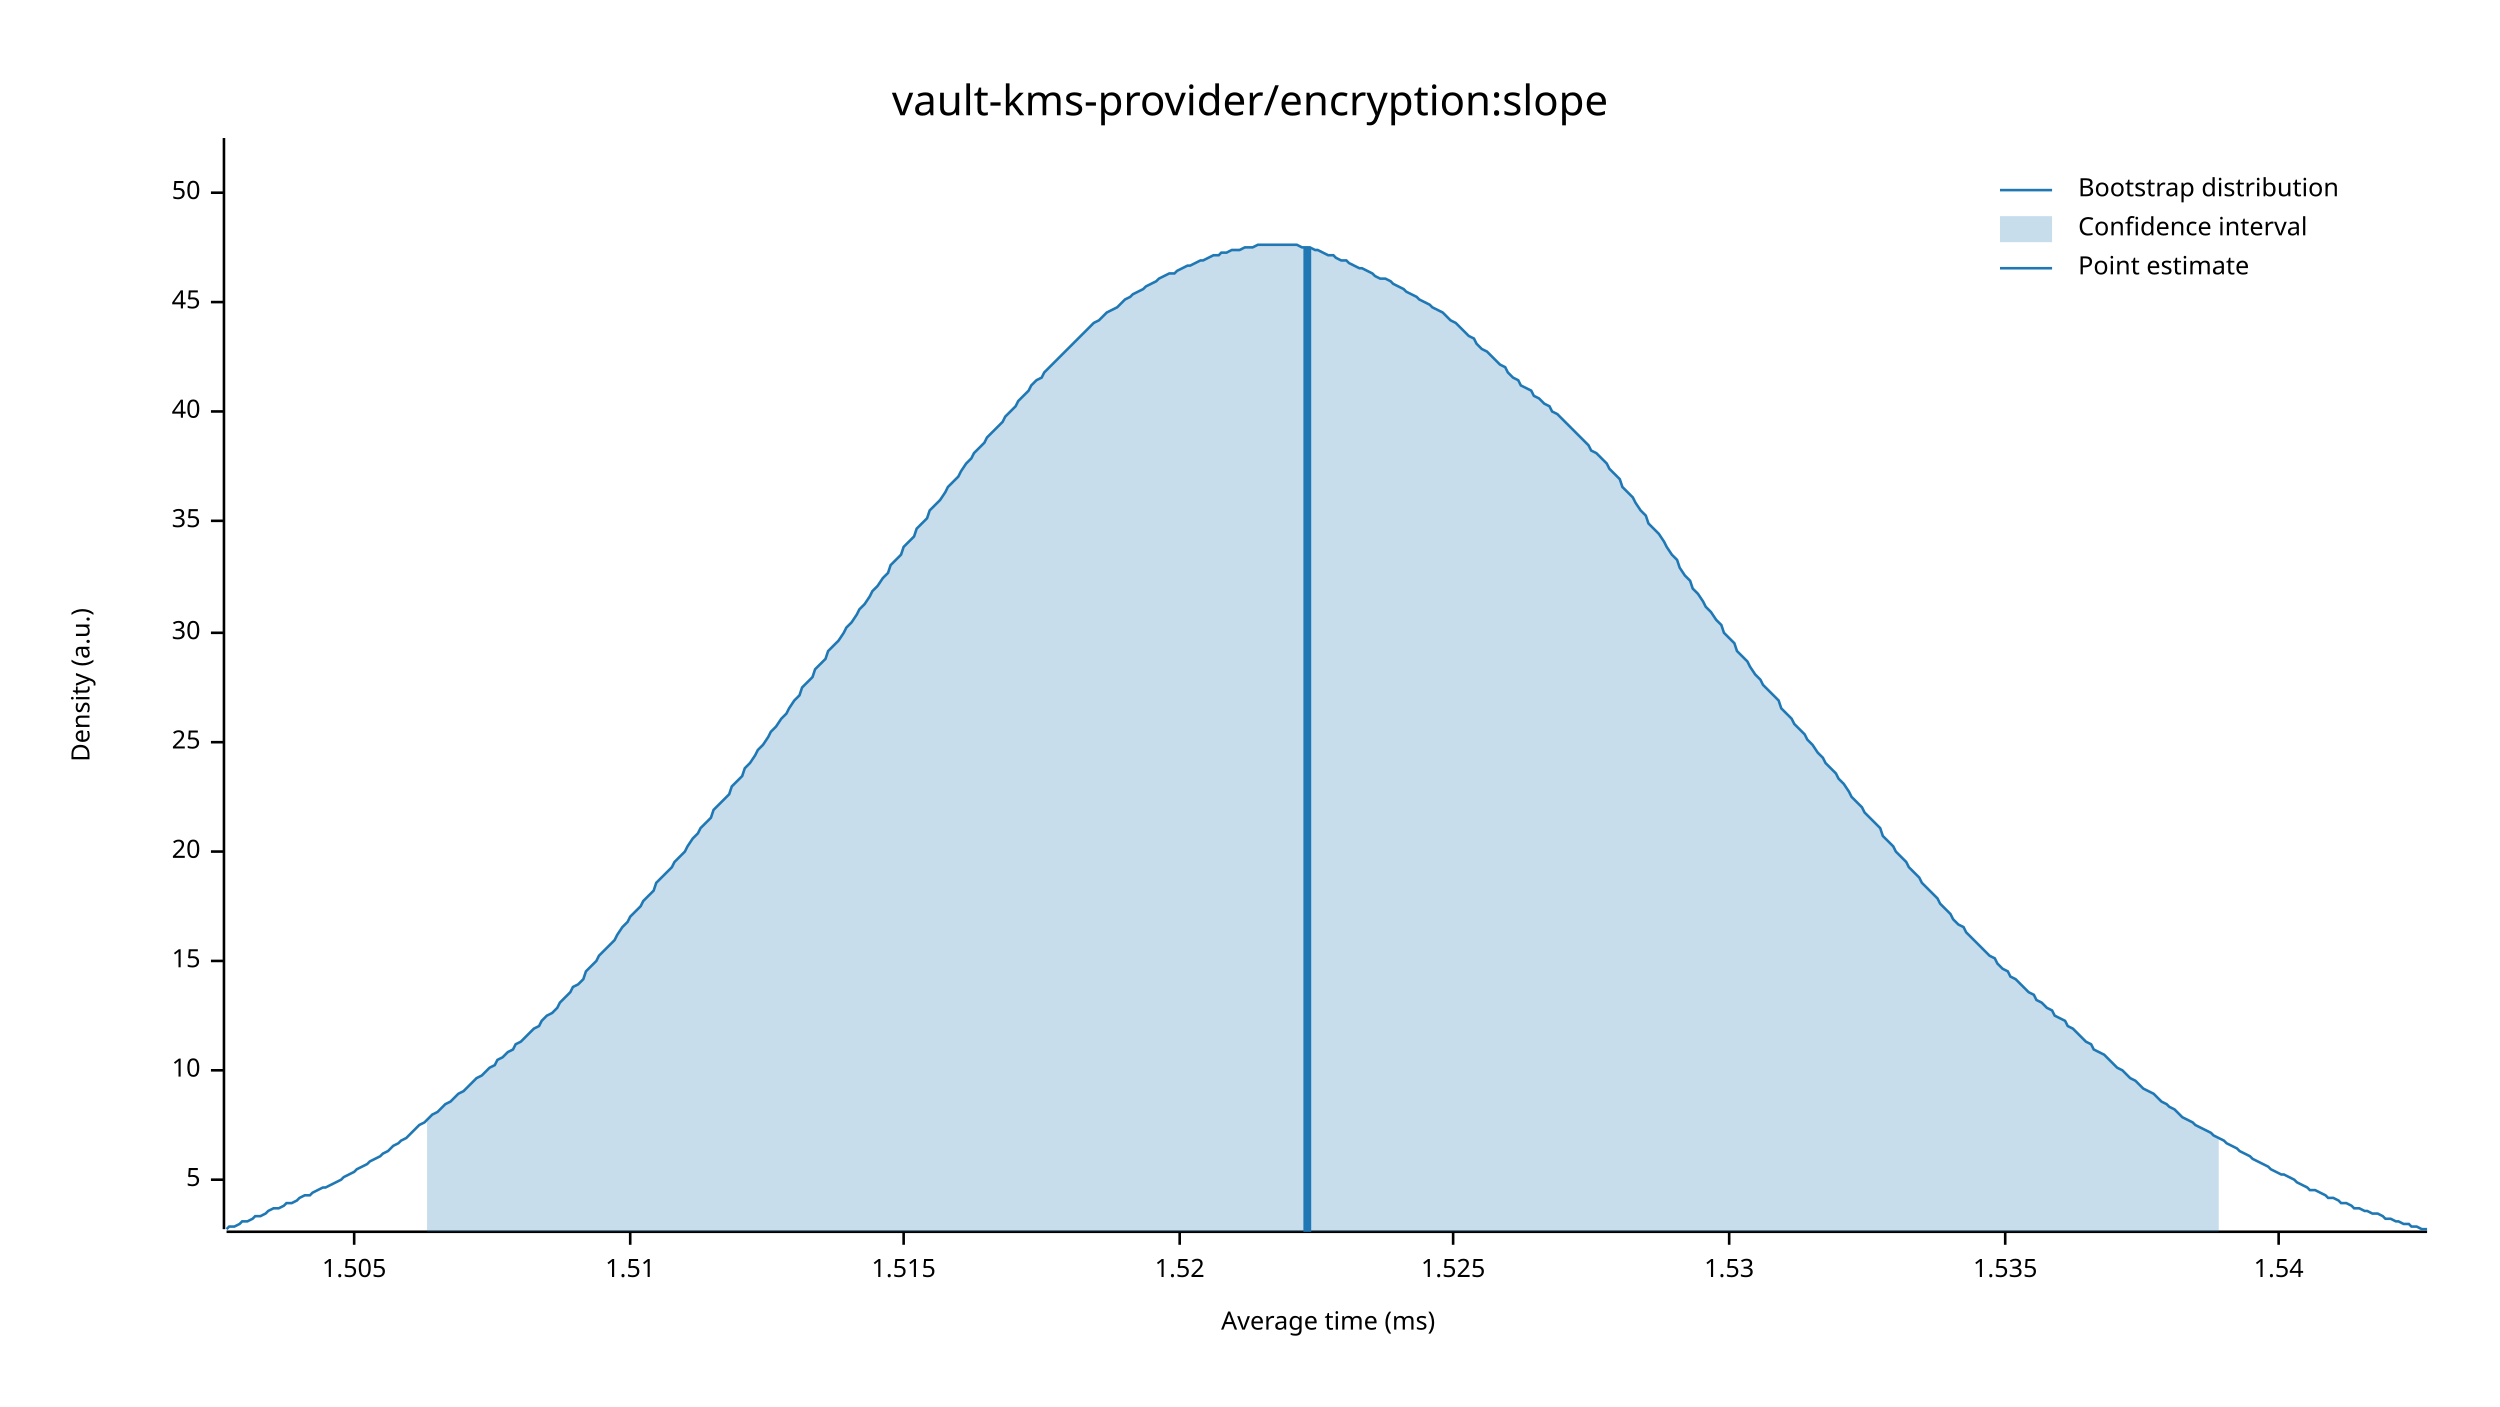
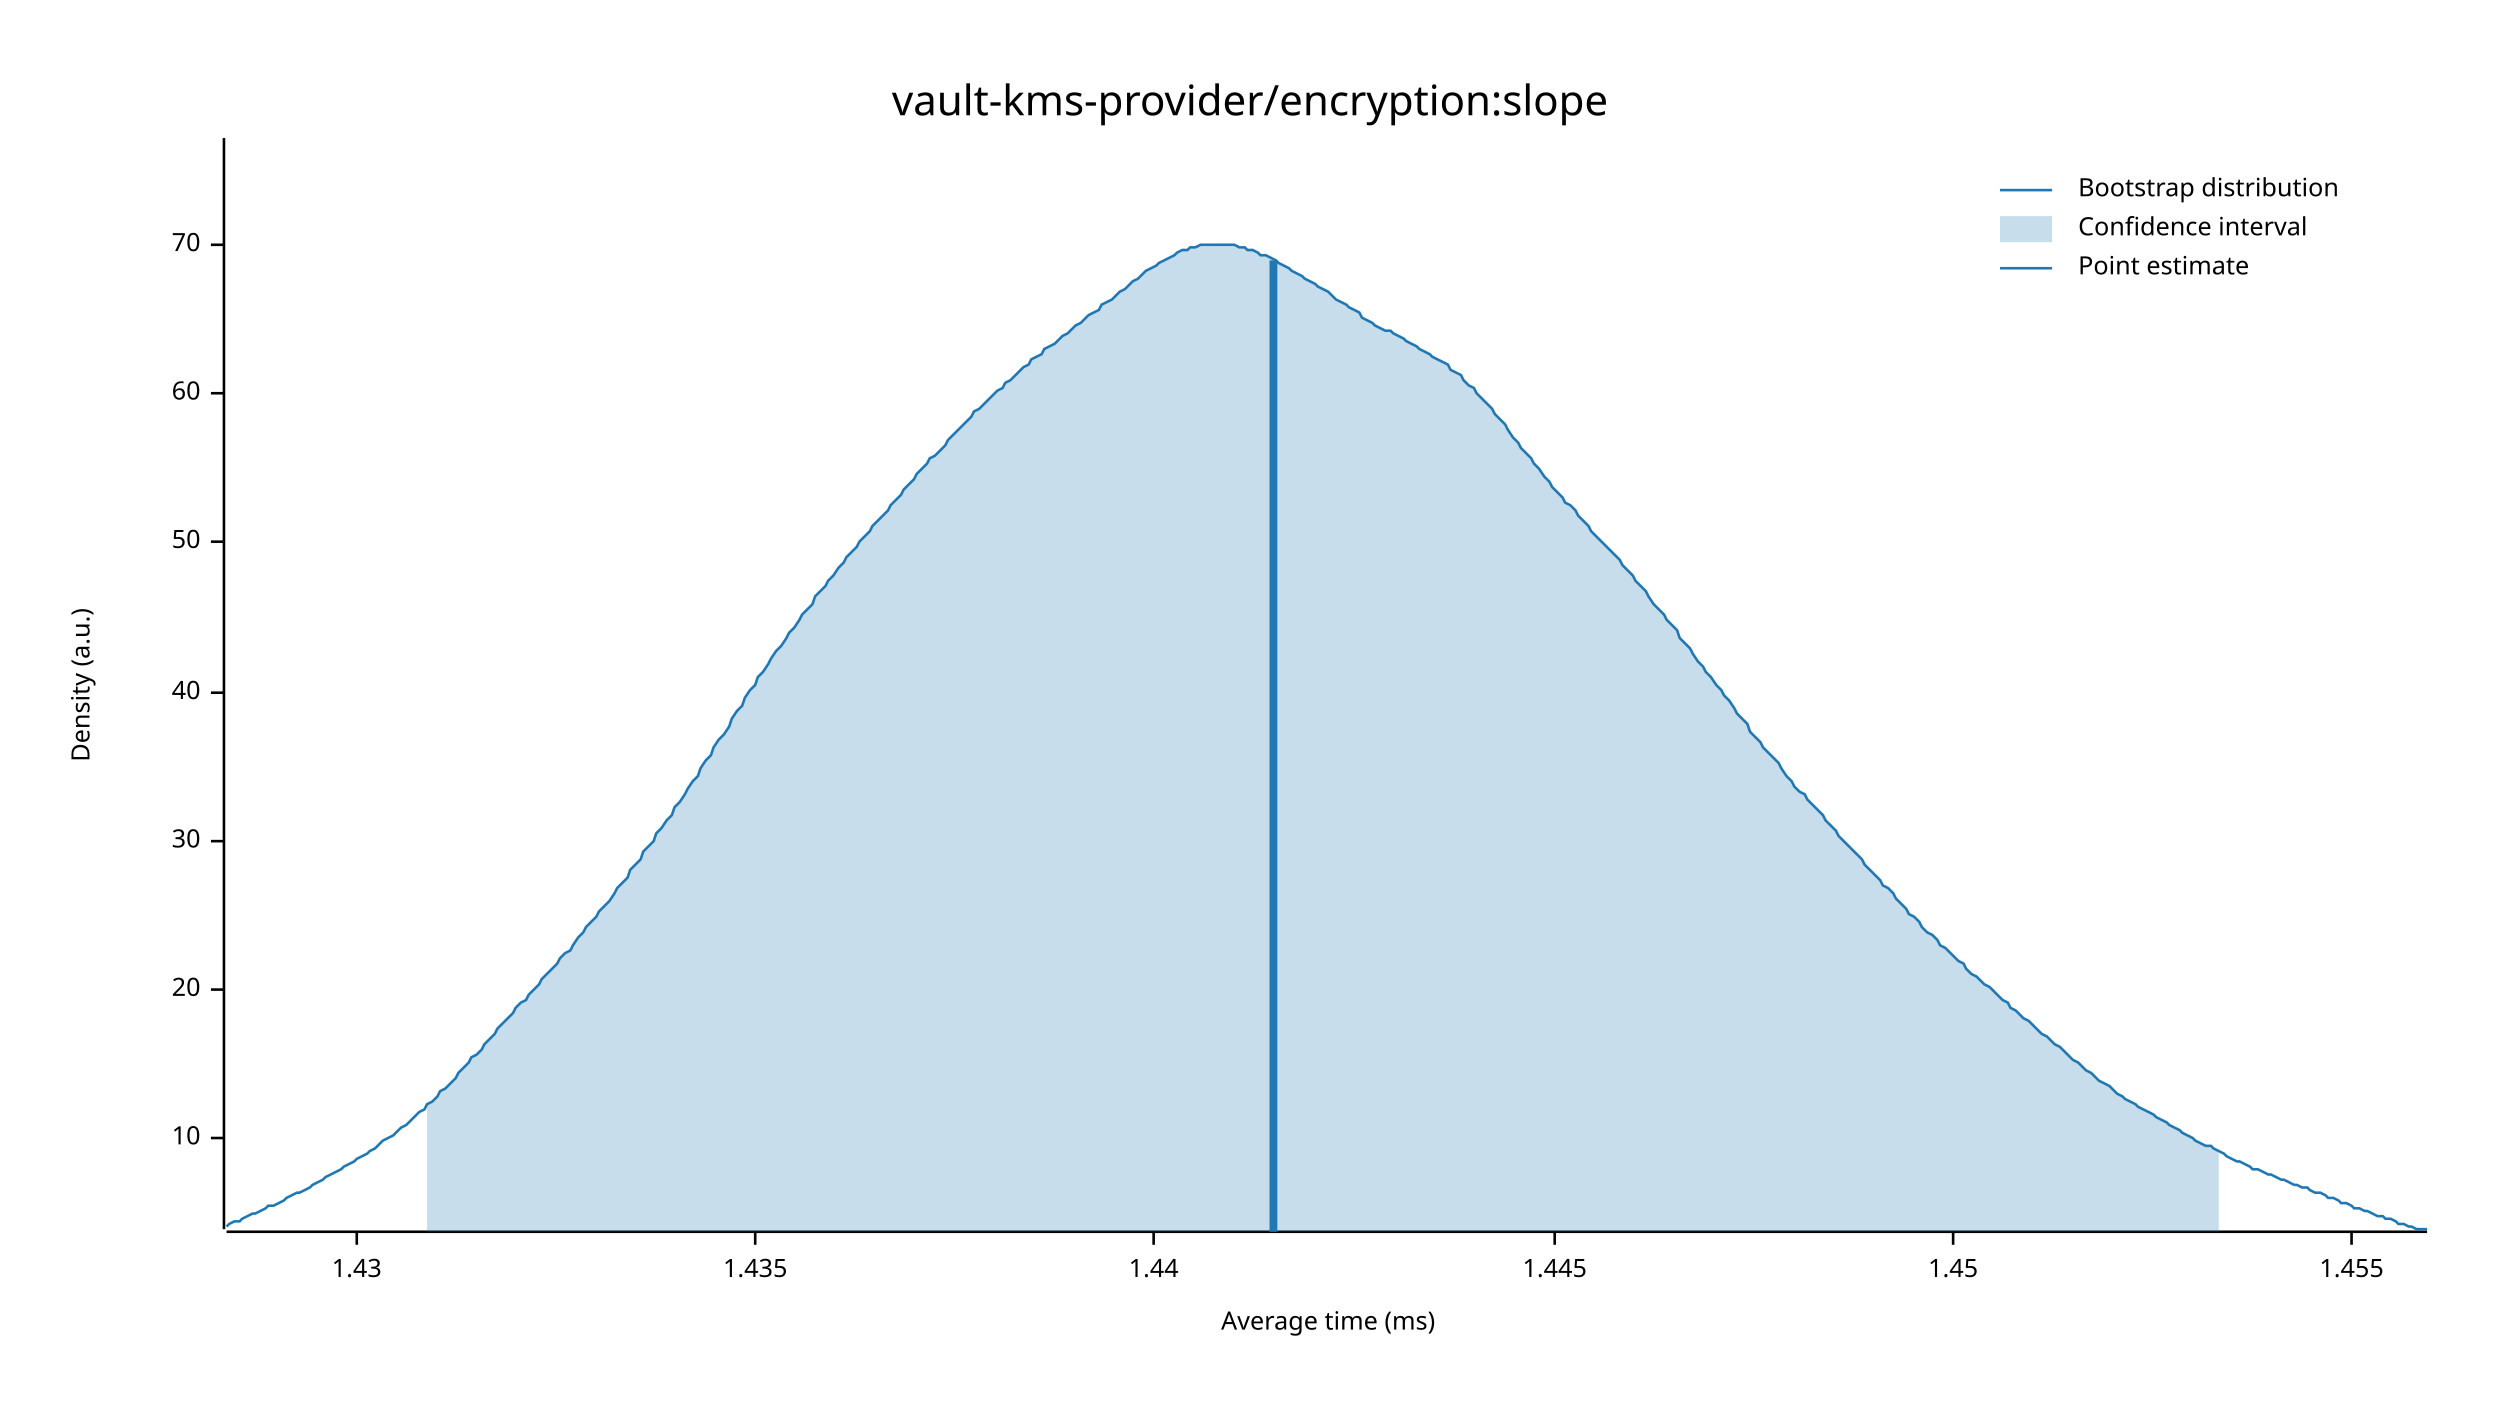
<svg xmlns="http://www.w3.org/2000/svg" width="960" height="540" viewBox="0 0 960 540">
  <text x="480" y="32" dy="0.76em" text-anchor="middle" font-family="sans-serif" font-size="16.129" opacity="1" fill="#000000">
vault-kms-provider/encryption:slope
</text>
  <text x="27" y="263" dy="0.76em" text-anchor="middle" font-family="sans-serif" font-size="9.677" opacity="1" fill="#000000" transform="rotate(270, 27, 263)">
Density (a.u.)
</text>
  <text x="510" y="513" dy="-0.5ex" text-anchor="middle" font-family="sans-serif" font-size="9.677" opacity="1" fill="#000000">
Average time (ms)
</text>
  <polyline fill="none" opacity="1" stroke="#000000" stroke-width="1" points="86,53 86,472 " />
-   <text x="77" y="453" dy="0.5ex" text-anchor="end" font-family="sans-serif" font-size="9.677" opacity="1" fill="#000000">
- 5
- </text>
-   <polyline fill="none" opacity="1" stroke="#000000" stroke-width="1" points="81,453 86,453 " />
-   <text x="77" y="411" dy="0.5ex" text-anchor="end" font-family="sans-serif" font-size="9.677" opacity="1" fill="#000000">
+   <text x="77" y="437" dy="0.5ex" text-anchor="end" font-family="sans-serif" font-size="9.677" opacity="1" fill="#000000">
10
</text>
-   <polyline fill="none" opacity="1" stroke="#000000" stroke-width="1" points="81,411 86,411 " />
-   <text x="77" y="369" dy="0.5ex" text-anchor="end" font-family="sans-serif" font-size="9.677" opacity="1" fill="#000000">
- 15
- </text>
-   <polyline fill="none" opacity="1" stroke="#000000" stroke-width="1" points="81,369 86,369 " />
-   <text x="77" y="327" dy="0.5ex" text-anchor="end" font-family="sans-serif" font-size="9.677" opacity="1" fill="#000000">
+   <polyline fill="none" opacity="1" stroke="#000000" stroke-width="1" points="81,437 86,437 " />
+   <text x="77" y="380" dy="0.5ex" text-anchor="end" font-family="sans-serif" font-size="9.677" opacity="1" fill="#000000">
20
</text>
-   <polyline fill="none" opacity="1" stroke="#000000" stroke-width="1" points="81,327 86,327 " />
-   <text x="77" y="285" dy="0.5ex" text-anchor="end" font-family="sans-serif" font-size="9.677" opacity="1" fill="#000000">
- 25
- </text>
-   <polyline fill="none" opacity="1" stroke="#000000" stroke-width="1" points="81,285 86,285 " />
-   <text x="77" y="243" dy="0.5ex" text-anchor="end" font-family="sans-serif" font-size="9.677" opacity="1" fill="#000000">
+   <polyline fill="none" opacity="1" stroke="#000000" stroke-width="1" points="81,380 86,380 " />
+   <text x="77" y="323" dy="0.5ex" text-anchor="end" font-family="sans-serif" font-size="9.677" opacity="1" fill="#000000">
30
</text>
-   <polyline fill="none" opacity="1" stroke="#000000" stroke-width="1" points="81,243 86,243 " />
-   <text x="77" y="200" dy="0.5ex" text-anchor="end" font-family="sans-serif" font-size="9.677" opacity="1" fill="#000000">
- 35
- </text>
-   <polyline fill="none" opacity="1" stroke="#000000" stroke-width="1" points="81,200 86,200 " />
-   <text x="77" y="158" dy="0.5ex" text-anchor="end" font-family="sans-serif" font-size="9.677" opacity="1" fill="#000000">
+   <polyline fill="none" opacity="1" stroke="#000000" stroke-width="1" points="81,323 86,323 " />
+   <text x="77" y="266" dy="0.5ex" text-anchor="end" font-family="sans-serif" font-size="9.677" opacity="1" fill="#000000">
40
</text>
-   <polyline fill="none" opacity="1" stroke="#000000" stroke-width="1" points="81,158 86,158 " />
-   <text x="77" y="116" dy="0.5ex" text-anchor="end" font-family="sans-serif" font-size="9.677" opacity="1" fill="#000000">
- 45
- </text>
-   <polyline fill="none" opacity="1" stroke="#000000" stroke-width="1" points="81,116 86,116 " />
-   <text x="77" y="74" dy="0.5ex" text-anchor="end" font-family="sans-serif" font-size="9.677" opacity="1" fill="#000000">
+   <polyline fill="none" opacity="1" stroke="#000000" stroke-width="1" points="81,266 86,266 " />
+   <text x="77" y="208" dy="0.5ex" text-anchor="end" font-family="sans-serif" font-size="9.677" opacity="1" fill="#000000">
50
</text>
-   <polyline fill="none" opacity="1" stroke="#000000" stroke-width="1" points="81,74 86,74 " />
+   <polyline fill="none" opacity="1" stroke="#000000" stroke-width="1" points="81,208 86,208 " />
+   <text x="77" y="151" dy="0.5ex" text-anchor="end" font-family="sans-serif" font-size="9.677" opacity="1" fill="#000000">
+ 60
+ </text>
+   <polyline fill="none" opacity="1" stroke="#000000" stroke-width="1" points="81,151 86,151 " />
+   <text x="77" y="94" dy="0.5ex" text-anchor="end" font-family="sans-serif" font-size="9.677" opacity="1" fill="#000000">
+ 70
+ </text>
+   <polyline fill="none" opacity="1" stroke="#000000" stroke-width="1" points="81,94 86,94 " />
  <polyline fill="none" opacity="1" stroke="#000000" stroke-width="1" points="87,473 932,473 " />
-   <text x="136" y="483" dy="0.76em" text-anchor="middle" font-family="sans-serif" font-size="9.677" opacity="1" fill="#000000">
- 1.505
+   <text x="137" y="483" dy="0.76em" text-anchor="middle" font-family="sans-serif" font-size="9.677" opacity="1" fill="#000000">
+ 1.43
</text>
-   <polyline fill="none" opacity="1" stroke="#000000" stroke-width="1" points="136,473 136,478 " />
-   <text x="242" y="483" dy="0.76em" text-anchor="middle" font-family="sans-serif" font-size="9.677" opacity="1" fill="#000000">
- 1.51
+   <polyline fill="none" opacity="1" stroke="#000000" stroke-width="1" points="137,473 137,478 " />
+   <text x="290" y="483" dy="0.76em" text-anchor="middle" font-family="sans-serif" font-size="9.677" opacity="1" fill="#000000">
+ 1.435
</text>
-   <polyline fill="none" opacity="1" stroke="#000000" stroke-width="1" points="242,473 242,478 " />
-   <text x="347" y="483" dy="0.76em" text-anchor="middle" font-family="sans-serif" font-size="9.677" opacity="1" fill="#000000">
- 1.515
+   <polyline fill="none" opacity="1" stroke="#000000" stroke-width="1" points="290,473 290,478 " />
+   <text x="443" y="483" dy="0.76em" text-anchor="middle" font-family="sans-serif" font-size="9.677" opacity="1" fill="#000000">
+ 1.44
</text>
-   <polyline fill="none" opacity="1" stroke="#000000" stroke-width="1" points="347,473 347,478 " />
-   <text x="453" y="483" dy="0.76em" text-anchor="middle" font-family="sans-serif" font-size="9.677" opacity="1" fill="#000000">
- 1.52
+   <polyline fill="none" opacity="1" stroke="#000000" stroke-width="1" points="443,473 443,478 " />
+   <text x="597" y="483" dy="0.76em" text-anchor="middle" font-family="sans-serif" font-size="9.677" opacity="1" fill="#000000">
+ 1.445
</text>
-   <polyline fill="none" opacity="1" stroke="#000000" stroke-width="1" points="453,473 453,478 " />
-   <text x="558" y="483" dy="0.76em" text-anchor="middle" font-family="sans-serif" font-size="9.677" opacity="1" fill="#000000">
- 1.525
+   <polyline fill="none" opacity="1" stroke="#000000" stroke-width="1" points="597,473 597,478 " />
+   <text x="750" y="483" dy="0.76em" text-anchor="middle" font-family="sans-serif" font-size="9.677" opacity="1" fill="#000000">
+ 1.45
</text>
-   <polyline fill="none" opacity="1" stroke="#000000" stroke-width="1" points="558,473 558,478 " />
-   <text x="664" y="483" dy="0.76em" text-anchor="middle" font-family="sans-serif" font-size="9.677" opacity="1" fill="#000000">
- 1.53
+   <polyline fill="none" opacity="1" stroke="#000000" stroke-width="1" points="750,473 750,478 " />
+   <text x="903" y="483" dy="0.76em" text-anchor="middle" font-family="sans-serif" font-size="9.677" opacity="1" fill="#000000">
+ 1.455
</text>
-   <polyline fill="none" opacity="1" stroke="#000000" stroke-width="1" points="664,473 664,478 " />
-   <text x="770" y="483" dy="0.76em" text-anchor="middle" font-family="sans-serif" font-size="9.677" opacity="1" fill="#000000">
- 1.535
- </text>
-   <polyline fill="none" opacity="1" stroke="#000000" stroke-width="1" points="770,473 770,478 " />
-   <text x="875" y="483" dy="0.76em" text-anchor="middle" font-family="sans-serif" font-size="9.677" opacity="1" fill="#000000">
- 1.54
- </text>
-   <polyline fill="none" opacity="1" stroke="#000000" stroke-width="1" points="875,473 875,478 " />
-   <polyline fill="none" opacity="1" stroke="#1F78B4" stroke-width="1" points="87,472 88,471 90,471 92,470 93,469 95,469 97,468 98,467 100,467 102,466 103,465 105,464 107,464 109,463 110,462 112,462 114,461 115,460 117,459 119,459 120,458 122,457 124,456 125,456 127,455 129,454 131,453 132,452 134,451 136,450 137,449 139,448 141,447 142,446 144,445 146,444 147,443 149,442 151,440 153,439 154,438 156,437 158,435 159,434 161,432 163,431 164,430 166,428 168,427 169,426 171,424 173,423 175,421 176,420 178,419 180,417 181,416 183,414 185,413 186,412 188,410 190,409 191,407 193,406 195,404 197,403 198,401 200,400 202,398 203,397 205,395 207,394 208,392 210,390 212,389 214,387 215,385 217,383 219,381 220,379 222,378 224,376 225,373 227,371 229,369 230,367 232,365 234,363 236,361 237,359 239,356 241,354 242,352 244,350 246,348 247,346 249,344 251,342 252,339 254,337 256,335 258,333 259,331 261,329 263,327 264,325 266,322 268,320 269,318 271,316 273,314 274,311 276,309 278,307 280,305 281,302 283,300 285,298 286,295 288,293 290,290 291,288 293,286 295,283 296,281 298,279 300,276 302,274 303,272 305,269 307,267 308,264 310,262 312,260 313,257 315,255 317,253 318,250 320,248 322,246 324,243 325,241 327,239 329,236 330,234 332,232 334,229 335,227 337,225 339,222 341,220 342,217 344,215 346,213 347,210 349,208 351,206 352,203 354,201 356,199 357,196 359,194 361,192 363,189 364,187 366,185 368,183 369,181 371,178 373,176 374,174 376,172 378,170 379,168 381,166 383,164 385,162 386,160 388,158 390,156 391,154 393,152 395,150 396,148 398,146 400,145 401,143 403,141 405,139 407,137 408,136 410,134 412,132 413,131 415,129 417,127 418,126 420,124 422,123 423,122 425,120 427,119 429,118 430,117 432,115 434,114 435,113 437,112 439,111 440,110 442,109 444,108 445,107 447,106 449,105 451,105 452,104 454,103 456,102 457,102 459,101 461,100 462,100 464,99 466,98 468,98 469,97 471,97 473,96 474,96 476,96 478,95 479,95 481,95 483,94 484,94 486,94 488,94 490,94 491,94 493,94 495,94 496,94 498,94 500,95 501,95 503,95 505,96 506,96 508,97 510,98 512,98 513,99 515,100 517,100 518,101 520,102 522,103 523,103 525,104 527,105 528,106 530,107 532,107 534,108 535,109 537,110 539,111 540,112 542,113 544,114 545,115 547,116 549,117 550,118 552,119 554,120 556,122 557,123 559,124 561,126 562,127 564,129 566,130 567,132 569,134 571,135 573,137 574,138 576,140 578,141 579,143 581,145 583,146 584,148 586,149 588,150 589,152 591,153 593,155 595,156 596,158 598,159 600,161 601,162 603,164 605,166 606,167 608,169 610,171 611,173 613,174 615,176 617,178 618,180 620,182 622,184 623,187 625,189 627,191 628,193 630,196 632,198 633,201 635,203 637,205 639,208 640,210 642,213 644,215 645,218 647,221 649,223 650,226 652,228 654,231 655,233 657,235 659,238 661,240 662,243 664,245 666,247 667,250 669,252 671,254 672,256 674,259 676,261 677,263 679,265 681,267 683,269 684,272 686,274 688,276 689,278 691,280 693,282 694,284 696,286 698,289 700,291 701,293 703,295 705,297 706,299 708,301 710,304 711,306 713,308 715,310 716,312 718,314 720,316 722,318 723,321 725,323 727,325 728,327 730,329 732,331 733,333 735,335 737,337 738,339 740,341 742,343 744,345 745,347 747,349 749,351 750,353 752,355 754,356 755,358 757,360 759,362 760,363 762,365 764,367 766,368 767,370 769,372 771,373 772,375 774,376 776,378 777,379 779,381 781,382 782,384 784,385 786,387 788,388 789,390 791,391 793,392 794,394 796,395 798,397 799,398 801,400 803,401 804,403 806,404 808,405 810,407 811,408 813,410 815,411 816,412 818,414 820,415 821,416 823,418 825,419 827,420 828,421 830,423 832,424 833,425 835,426 837,428 838,429 840,430 842,431 843,432 845,433 847,434 849,435 850,436 852,437 854,438 855,439 857,440 859,441 860,442 862,443 864,444 865,445 867,446 869,447 871,448 872,449 874,450 876,451 877,451 879,452 881,453 882,454 884,455 886,456 887,457 889,457 891,458 893,459 894,460 896,460 898,461 899,462 901,462 903,463 904,464 906,464 908,465 909,465 911,466 913,466 915,467 916,468 918,468 920,469 921,469 923,470 925,470 926,471 928,471 930,472 932,472 " />
-   <polygon opacity="0.25" fill="#1F78B4" points="164,430 166,428 168,427 169,426 171,424 173,423 175,421 176,420 178,419 180,417 181,416 183,414 185,413 186,412 188,410 190,409 191,407 193,406 195,404 197,403 198,401 200,400 202,398 203,397 205,395 207,394 208,392 210,390 212,389 214,387 215,385 217,383 219,381 220,379 222,378 224,376 225,373 227,371 229,369 230,367 232,365 234,363 236,361 237,359 239,356 241,354 242,352 244,350 246,348 247,346 249,344 251,342 252,339 254,337 256,335 258,333 259,331 261,329 263,327 264,325 266,322 268,320 269,318 271,316 273,314 274,311 276,309 278,307 280,305 281,302 283,300 285,298 286,295 288,293 290,290 291,288 293,286 295,283 296,281 298,279 300,276 302,274 303,272 305,269 307,267 308,264 310,262 312,260 313,257 315,255 317,253 318,250 320,248 322,246 324,243 325,241 327,239 329,236 330,234 332,232 334,229 335,227 337,225 339,222 341,220 342,217 344,215 346,213 347,210 349,208 351,206 352,203 354,201 356,199 357,196 359,194 361,192 363,189 364,187 366,185 368,183 369,181 371,178 373,176 374,174 376,172 378,170 379,168 381,166 383,164 385,162 386,160 388,158 390,156 391,154 393,152 395,150 396,148 398,146 400,145 401,143 403,141 405,139 407,137 408,136 410,134 412,132 413,131 415,129 417,127 418,126 420,124 422,123 423,122 425,120 427,119 429,118 430,117 432,115 434,114 435,113 437,112 439,111 440,110 442,109 444,108 445,107 447,106 449,105 451,105 452,104 454,103 456,102 457,102 459,101 461,100 462,100 464,99 466,98 468,98 469,97 471,97 473,96 474,96 476,96 478,95 479,95 481,95 483,94 484,94 486,94 488,94 490,94 491,94 493,94 495,94 496,94 498,94 500,95 501,95 503,95 505,96 506,96 508,97 510,98 512,98 513,99 515,100 517,100 518,101 520,102 522,103 523,103 525,104 527,105 528,106 530,107 532,107 534,108 535,109 537,110 539,111 540,112 542,113 544,114 545,115 547,116 549,117 550,118 552,119 554,120 556,122 557,123 559,124 561,126 562,127 564,129 566,130 567,132 569,134 571,135 573,137 574,138 576,140 578,141 579,143 581,145 583,146 584,148 586,149 588,150 589,152 591,153 593,155 595,156 596,158 598,159 600,161 601,162 603,164 605,166 606,167 608,169 610,171 611,173 613,174 615,176 617,178 618,180 620,182 622,184 623,187 625,189 627,191 628,193 630,196 632,198 633,201 635,203 637,205 639,208 640,210 642,213 644,215 645,218 647,221 649,223 650,226 652,228 654,231 655,233 657,235 659,238 661,240 662,243 664,245 666,247 667,250 669,252 671,254 672,256 674,259 676,261 677,263 679,265 681,267 683,269 684,272 686,274 688,276 689,278 691,280 693,282 694,284 696,286 698,289 700,291 701,293 703,295 705,297 706,299 708,301 710,304 711,306 713,308 715,310 716,312 718,314 720,316 722,318 723,321 725,323 727,325 728,327 730,329 732,331 733,333 735,335 737,337 738,339 740,341 742,343 744,345 745,347 747,349 749,351 750,353 752,355 754,356 755,358 757,360 759,362 760,363 762,365 764,367 766,368 767,370 769,372 771,373 772,375 774,376 776,378 777,379 779,381 781,382 782,384 784,385 786,387 788,388 789,390 791,391 793,392 794,394 796,395 798,397 799,398 801,400 803,401 804,403 806,404 808,405 810,407 811,408 813,410 815,411 816,412 818,414 820,415 821,416 823,418 825,419 827,420 828,421 830,423 832,424 833,425 835,426 837,428 838,429 840,430 842,431 843,432 845,433 847,434 849,435 850,436 852,437 852,473 164,473 " />
-   <polyline fill="none" opacity="1" stroke="#1F78B4" stroke-width="3" points="502,473 502,95 " />
+   <polyline fill="none" opacity="1" stroke="#000000" stroke-width="1" points="903,473 903,478 " />
+   <polyline fill="none" opacity="1" stroke="#1F78B4" stroke-width="1" points="87,471 88,470 90,469 92,469 93,468 95,467 97,466 98,466 100,465 102,464 103,463 105,463 107,462 109,461 110,460 112,459 114,458 115,458 117,457 119,456 120,455 122,454 124,453 125,452 127,451 129,450 131,449 132,448 134,447 136,446 137,445 139,444 141,443 142,442 144,441 146,439 147,438 149,437 151,436 153,434 154,433 156,432 158,430 159,429 161,427 163,426 164,424 166,423 168,421 169,419 171,418 173,416 175,414 176,412 178,410 180,408 181,406 183,405 185,403 186,401 188,399 190,397 191,395 193,393 195,391 197,389 198,387 200,385 202,384 203,382 205,380 207,378 208,376 210,374 212,372 214,370 215,368 217,366 219,365 220,363 222,360 224,358 225,356 227,354 229,352 230,350 232,348 234,346 236,343 237,341 239,339 241,337 242,334 244,332 246,330 247,327 249,325 251,323 252,320 254,318 256,315 258,313 259,310 261,308 263,305 264,303 266,300 268,298 269,295 271,292 273,290 274,287 276,284 278,282 280,279 281,276 283,273 285,271 286,268 288,265 290,263 291,260 293,258 295,255 296,253 298,250 300,248 302,245 303,243 305,241 307,238 308,236 310,234 312,232 313,229 315,227 317,225 318,223 320,221 322,218 324,216 325,214 327,212 329,210 330,208 332,206 334,204 335,202 337,200 339,198 341,196 342,194 344,192 346,190 347,188 349,186 351,184 352,182 354,180 356,178 357,176 359,175 361,173 363,171 364,169 366,167 368,165 369,164 371,162 373,160 374,158 376,157 378,155 379,154 381,152 383,150 385,149 386,147 388,146 390,144 391,143 393,141 395,140 396,138 398,137 400,136 401,134 403,133 405,132 407,130 408,129 410,128 412,126 413,125 415,124 417,122 418,121 420,120 422,119 423,117 425,116 427,115 429,113 430,112 432,111 434,109 435,108 437,107 439,105 440,104 442,103 444,102 445,101 447,100 449,99 451,98 452,97 454,96 456,96 457,95 459,95 461,94 462,94 464,94 466,94 468,94 469,94 471,94 473,94 474,94 476,95 478,95 479,96 481,96 483,97 484,98 486,98 488,99 490,100 491,101 493,102 495,103 496,104 498,105 500,106 501,107 503,108 505,109 506,110 508,111 510,112 512,114 513,115 515,116 517,117 518,118 520,119 522,120 523,122 525,123 527,124 528,125 530,126 532,127 534,127 535,128 537,129 539,130 540,131 542,132 544,133 545,134 547,135 549,136 550,137 552,138 554,139 556,140 557,142 559,143 561,144 562,146 564,148 566,149 567,151 569,153 571,155 573,157 574,159 576,161 578,163 579,165 581,168 583,170 584,172 586,174 588,176 589,178 591,180 593,183 595,185 596,187 598,189 600,191 601,193 603,194 605,196 606,198 608,200 610,202 611,204 613,206 615,208 617,210 618,211 620,213 622,215 623,217 625,219 627,221 628,223 630,225 632,227 633,229 635,232 637,234 639,236 640,238 642,240 644,242 645,245 647,247 649,249 650,251 652,254 654,256 655,258 657,260 659,263 661,265 662,267 664,269 666,272 667,274 669,276 671,278 672,281 674,283 676,285 677,287 679,289 681,291 683,293 684,295 686,298 688,300 689,302 691,304 693,305 694,307 696,309 698,311 700,313 701,315 703,317 705,319 706,321 708,323 710,325 711,326 713,328 715,330 716,332 718,334 720,336 722,338 723,340 725,341 727,343 728,345 730,347 732,349 733,351 735,352 737,354 738,356 740,358 742,359 744,361 745,363 747,364 749,366 750,367 752,369 754,370 755,372 757,374 759,375 760,376 762,378 764,379 766,381 767,382 769,384 771,385 772,387 774,388 776,390 777,391 779,392 781,394 782,395 784,397 786,398 788,400 789,401 791,402 793,404 794,405 796,407 798,408 799,409 801,411 803,412 804,413 806,415 808,416 810,417 811,418 813,420 815,421 816,422 818,423 820,424 821,425 823,426 825,427 827,428 828,429 830,430 832,431 833,432 835,433 837,434 838,435 840,436 842,437 843,438 845,439 847,440 849,440 850,441 852,442 854,443 855,444 857,445 859,446 860,446 862,447 864,448 865,449 867,449 869,450 871,451 872,451 874,452 876,453 877,453 879,454 881,455 882,455 884,456 886,456 887,457 889,458 891,458 893,459 894,460 896,460 898,461 899,462 901,462 903,463 904,464 906,464 908,465 909,465 911,466 913,467 915,467 916,468 918,468 920,469 921,470 923,470 925,471 926,471 928,472 930,472 932,472 " />
+   <polygon opacity="0.25" fill="#1F78B4" points="164,424 166,423 168,421 169,419 171,418 173,416 175,414 176,412 178,410 180,408 181,406 183,405 185,403 186,401 188,399 190,397 191,395 193,393 195,391 197,389 198,387 200,385 202,384 203,382 205,380 207,378 208,376 210,374 212,372 214,370 215,368 217,366 219,365 220,363 222,360 224,358 225,356 227,354 229,352 230,350 232,348 234,346 236,343 237,341 239,339 241,337 242,334 244,332 246,330 247,327 249,325 251,323 252,320 254,318 256,315 258,313 259,310 261,308 263,305 264,303 266,300 268,298 269,295 271,292 273,290 274,287 276,284 278,282 280,279 281,276 283,273 285,271 286,268 288,265 290,263 291,260 293,258 295,255 296,253 298,250 300,248 302,245 303,243 305,241 307,238 308,236 310,234 312,232 313,229 315,227 317,225 318,223 320,221 322,218 324,216 325,214 327,212 329,210 330,208 332,206 334,204 335,202 337,200 339,198 341,196 342,194 344,192 346,190 347,188 349,186 351,184 352,182 354,180 356,178 357,176 359,175 361,173 363,171 364,169 366,167 368,165 369,164 371,162 373,160 374,158 376,157 378,155 379,154 381,152 383,150 385,149 386,147 388,146 390,144 391,143 393,141 395,140 396,138 398,137 400,136 401,134 403,133 405,132 407,130 408,129 410,128 412,126 413,125 415,124 417,122 418,121 420,120 422,119 423,117 425,116 427,115 429,113 430,112 432,111 434,109 435,108 437,107 439,105 440,104 442,103 444,102 445,101 447,100 449,99 451,98 452,97 454,96 456,96 457,95 459,95 461,94 462,94 464,94 466,94 468,94 469,94 471,94 473,94 474,94 476,95 478,95 479,96 481,96 483,97 484,98 486,98 488,99 490,100 491,101 493,102 495,103 496,104 498,105 500,106 501,107 503,108 505,109 506,110 508,111 510,112 512,114 513,115 515,116 517,117 518,118 520,119 522,120 523,122 525,123 527,124 528,125 530,126 532,127 534,127 535,128 537,129 539,130 540,131 542,132 544,133 545,134 547,135 549,136 550,137 552,138 554,139 556,140 557,142 559,143 561,144 562,146 564,148 566,149 567,151 569,153 571,155 573,157 574,159 576,161 578,163 579,165 581,168 583,170 584,172 586,174 588,176 589,178 591,180 593,183 595,185 596,187 598,189 600,191 601,193 603,194 605,196 606,198 608,200 610,202 611,204 613,206 615,208 617,210 618,211 620,213 622,215 623,217 625,219 627,221 628,223 630,225 632,227 633,229 635,232 637,234 639,236 640,238 642,240 644,242 645,245 647,247 649,249 650,251 652,254 654,256 655,258 657,260 659,263 661,265 662,267 664,269 666,272 667,274 669,276 671,278 672,281 674,283 676,285 677,287 679,289 681,291 683,293 684,295 686,298 688,300 689,302 691,304 693,305 694,307 696,309 698,311 700,313 701,315 703,317 705,319 706,321 708,323 710,325 711,326 713,328 715,330 716,332 718,334 720,336 722,338 723,340 725,341 727,343 728,345 730,347 732,349 733,351 735,352 737,354 738,356 740,358 742,359 744,361 745,363 747,364 749,366 750,367 752,369 754,370 755,372 757,374 759,375 760,376 762,378 764,379 766,381 767,382 769,384 771,385 772,387 774,388 776,390 777,391 779,392 781,394 782,395 784,397 786,398 788,400 789,401 791,402 793,404 794,405 796,407 798,408 799,409 801,411 803,412 804,413 806,415 808,416 810,417 811,418 813,420 815,421 816,422 818,423 820,424 821,425 823,426 825,427 827,428 828,429 830,430 832,431 833,432 835,433 837,434 838,435 840,436 842,437 843,438 845,439 847,440 849,440 850,441 852,442 852,473 164,473 " />
+   <polyline fill="none" opacity="1" stroke="#1F78B4" stroke-width="3" points="489,473 489,100 " />
  <text x="798" y="68" dy="0.76em" text-anchor="start" font-family="sans-serif" font-size="9.677" opacity="1" fill="#000000">
Bootstrap distribution
</text>
  <text x="798" y="83" dy="0.76em" text-anchor="start" font-family="sans-serif" font-size="9.677" opacity="1" fill="#000000">
Confidence interval
</text>
  <text x="798" y="98" dy="0.76em" text-anchor="start" font-family="sans-serif" font-size="9.677" opacity="1" fill="#000000">
Point estimate
</text>
  <polyline fill="none" opacity="1" stroke="#1F78B4" stroke-width="1" points="768,73 788,73 " />
  <rect x="768" y="83" width="20" height="10" opacity="0.25" fill="#1F78B4" stroke="none" />
  <polyline fill="none" opacity="1" stroke="#1F78B4" stroke-width="1" points="768,103 788,103 " />
</svg>
